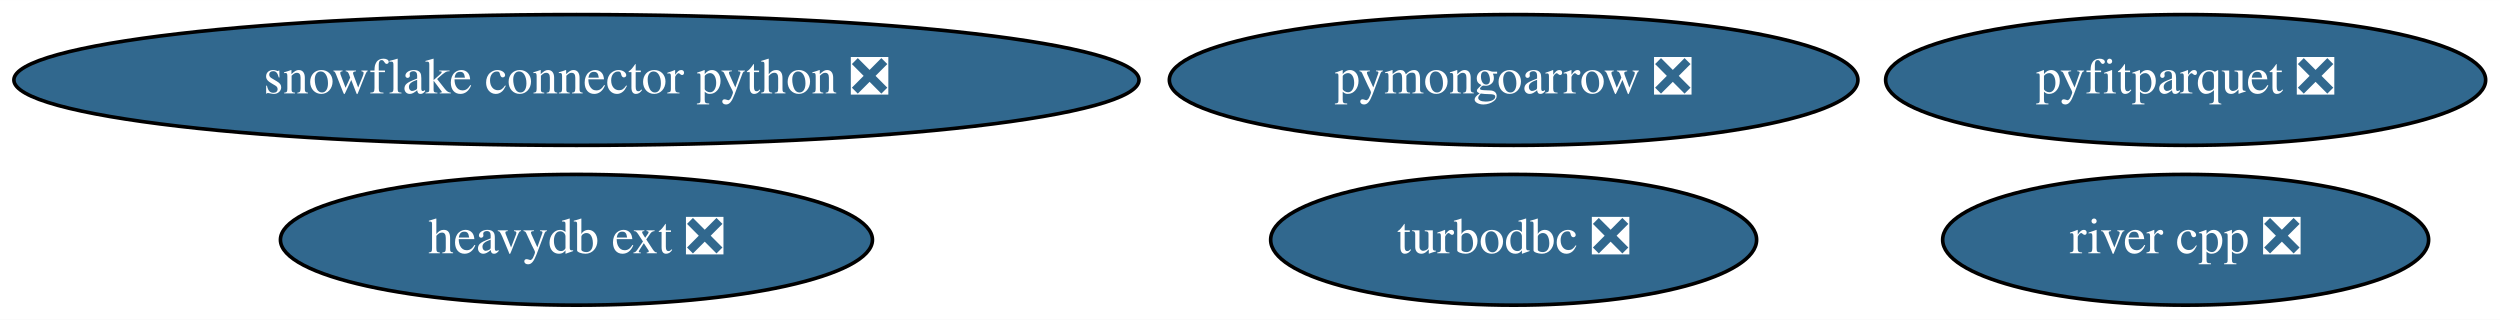
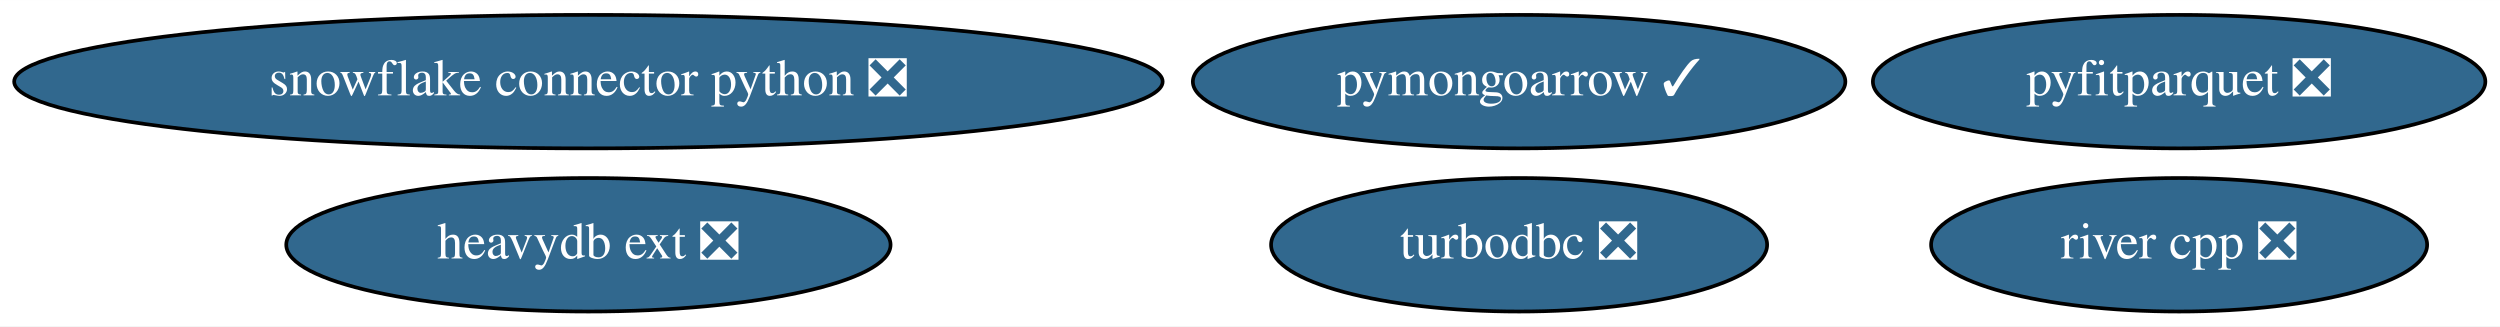
- <svg xmlns="http://www.w3.org/2000/svg" xmlns:xlink="http://www.w3.org/1999/xlink" width="688pt" height="88pt" viewBox="0.00 0.00 688.23 88.00">
+ <svg xmlns="http://www.w3.org/2000/svg" xmlns:xlink="http://www.w3.org/1999/xlink" width="674pt" height="88pt" viewBox="0.00 0.00 674.23 88.00">
  <g id="graph0" class="graph" transform="scale(1 1) rotate(0) translate(4 84)">
-     <polygon fill="white" stroke="none" points="-4,4 -4,-84 684.23,-84 684.23,4 -4,4" />
+     <polygon fill="white" stroke="none" points="-4,4 -4,-84 670.23,-84 670.23,4 -4,4" />
    <g id="node1" class="node">
      <g id="a_node1">
        <a xlink:href="https://github.com/conda-forge/turbodbc-feedstock/pull/82" xlink:title="turbodbc ❎">
-           <ellipse fill="#31688e" stroke="black" cx="412.69" cy="-18" rx="66.89" ry="18" />
-           <text text-anchor="middle" x="412.69" y="-14.3" font-family="Times,serif" font-size="14.00" fill="white">turbodbc ❎</text>
+           <ellipse fill="#31688e" stroke="black" cx="405.69" cy="-18" rx="66.89" ry="18" />
+           <text text-anchor="middle" x="405.69" y="-14.3" font-family="Times,serif" font-size="14.00" fill="white">turbodbc ❎</text>
        </a>
      </g>
    </g>
    <g id="node2" class="node">
      <g id="a_node2">
        <a xlink:href="https://github.com/conda-forge/snowflake-connector-python-feedstock/pull/123" xlink:title="snowflake connector python ❎">
          <ellipse fill="#31688e" stroke="black" cx="154.69" cy="-62" rx="154.87" ry="18" />
          <text text-anchor="middle" x="154.69" y="-58.3" font-family="Times,serif" font-size="14.00" fill="white">snowflake connector python ❎</text>
        </a>
      </g>
    </g>
    <g id="node3" class="node">
      <g id="a_node3">
        <a xlink:href="https://github.com/conda-forge/pyfitparquet-feedstock/pull/14" xlink:title="pyfitparquet ❎">
-           <ellipse fill="#31688e" stroke="black" cx="597.69" cy="-62" rx="82.59" ry="18" />
-           <text text-anchor="middle" x="597.69" y="-58.3" font-family="Times,serif" font-size="14.00" fill="white">pyfitparquet ❎</text>
+           <ellipse fill="#31688e" stroke="black" cx="583.69" cy="-62" rx="82.59" ry="18" />
+           <text text-anchor="middle" x="583.69" y="-58.3" font-family="Times,serif" font-size="14.00" fill="white">pyfitparquet ❎</text>
        </a>
      </g>
    </g>
    <g id="node4" class="node">
      <g id="a_node4">
-         <a xlink:href="https://github.com/conda-forge/pymongoarrow-feedstock/pull/13" xlink:title="pymongoarrow ❎">
-           <ellipse fill="#31688e" stroke="black" cx="412.69" cy="-62" rx="94.78" ry="18" />
-           <text text-anchor="middle" x="412.69" y="-58.3" font-family="Times,serif" font-size="14.00" fill="white">pymongoarrow ❎</text>
+         <a xlink:href="https://github.com/conda-forge/pymongoarrow-feedstock/pull/13" xlink:title="pymongoarrow ✓">
+           <ellipse fill="#31688e" stroke="black" cx="405.69" cy="-62" rx="87.99" ry="18" />
+           <text text-anchor="middle" x="405.69" y="-58.3" font-family="Times,serif" font-size="14.00" fill="white">pymongoarrow ✓</text>
        </a>
      </g>
    </g>
    <g id="node5" class="node">
      <g id="a_node5">
        <a xlink:href="https://github.com/conda-forge/river-cpp-feedstock/pull/6" xlink:title="river cpp ❎">
-           <ellipse fill="#31688e" stroke="black" cx="597.69" cy="-18" rx="66.89" ry="18" />
-           <text text-anchor="middle" x="597.69" y="-14.3" font-family="Times,serif" font-size="14.00" fill="white">river cpp ❎</text>
+           <ellipse fill="#31688e" stroke="black" cx="583.69" cy="-18" rx="66.89" ry="18" />
+           <text text-anchor="middle" x="583.69" y="-14.3" font-family="Times,serif" font-size="14.00" fill="white">river cpp ❎</text>
        </a>
      </g>
    </g>
    <g id="node6" class="node">
      <g id="a_node6">
        <a xlink:href="https://github.com/conda-forge/heavydb-ext-feedstock/pull/32" xlink:title="heavydb ext ❎">
          <ellipse fill="#31688e" stroke="black" cx="154.69" cy="-18" rx="81.49" ry="18" />
          <text text-anchor="middle" x="154.69" y="-14.3" font-family="Times,serif" font-size="14.00" fill="white">heavydb ext ❎</text>
        </a>
      </g>
    </g>
  </g>
</svg>
